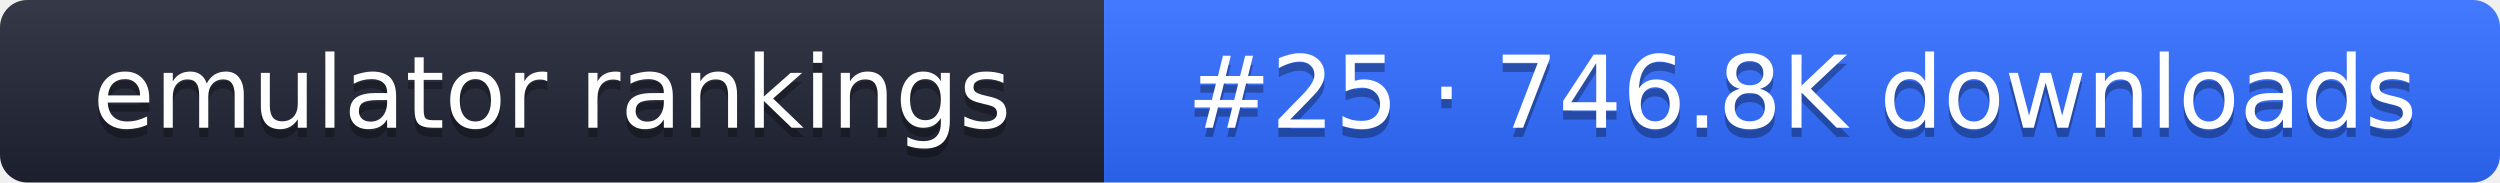
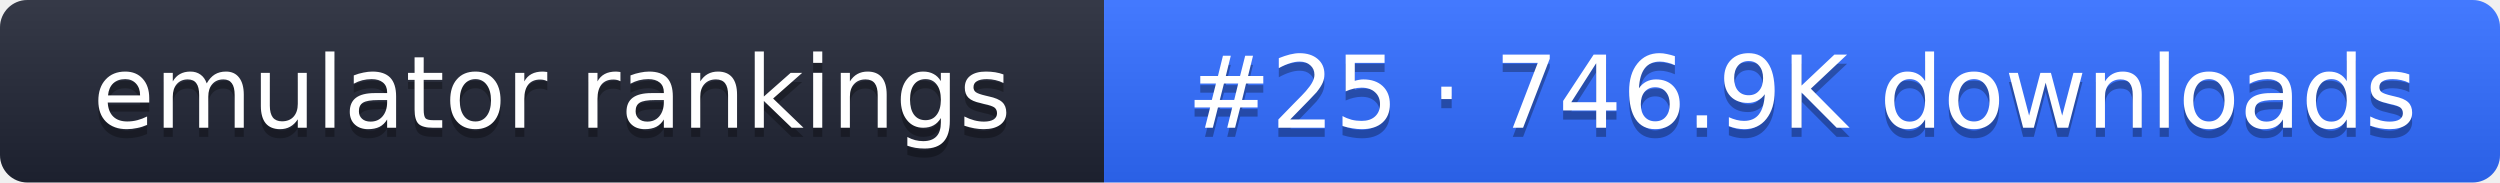
- <svg xmlns="http://www.w3.org/2000/svg" width="274" height="20" role="img" aria-label="emulator rankings: #25 · 746.8K downloads">
+ <svg xmlns="http://www.w3.org/2000/svg" width="274" height="20" role="img" aria-label="emulator rankings: #25 · 746.9K downloads">
  <linearGradient id="g" x2="0" y2="100%">
    <stop offset="0" stop-color="#fff" stop-opacity=".1" />
    <stop offset="1" stop-opacity=".1" />
  </linearGradient>
  <clipPath id="r">
    <rect width="274" height="20" rx="3" fill="#fff" />
  </clipPath>
  <g clip-path="url(#r)">
    <rect width="121" height="20" fill="#1f2433" />
    <rect x="121" width="153" height="20" fill="#2f6bff" />
    <rect width="274" height="20" fill="url(#g)" />
  </g>
  <g fill="#fff" text-anchor="middle" font-family="Verdana,DejaVu Sans,sans-serif" font-size="11">
    <text x="60.5" y="15" fill="#010101" fill-opacity=".3">emulator rankings</text>
    <text x="60.5" y="14">emulator rankings</text>
-     <text x="197.5" y="15" fill="#010101" fill-opacity=".3">#25 · 746.8K downloads</text>
-     <text x="197.5" y="14">#25 · 746.8K downloads</text>
+     <text x="197.5" y="15" fill="#010101" fill-opacity=".3">#25 · 746.9K downloads</text>
+     <text x="197.5" y="14">#25 · 746.9K downloads</text>
  </g>
</svg>
